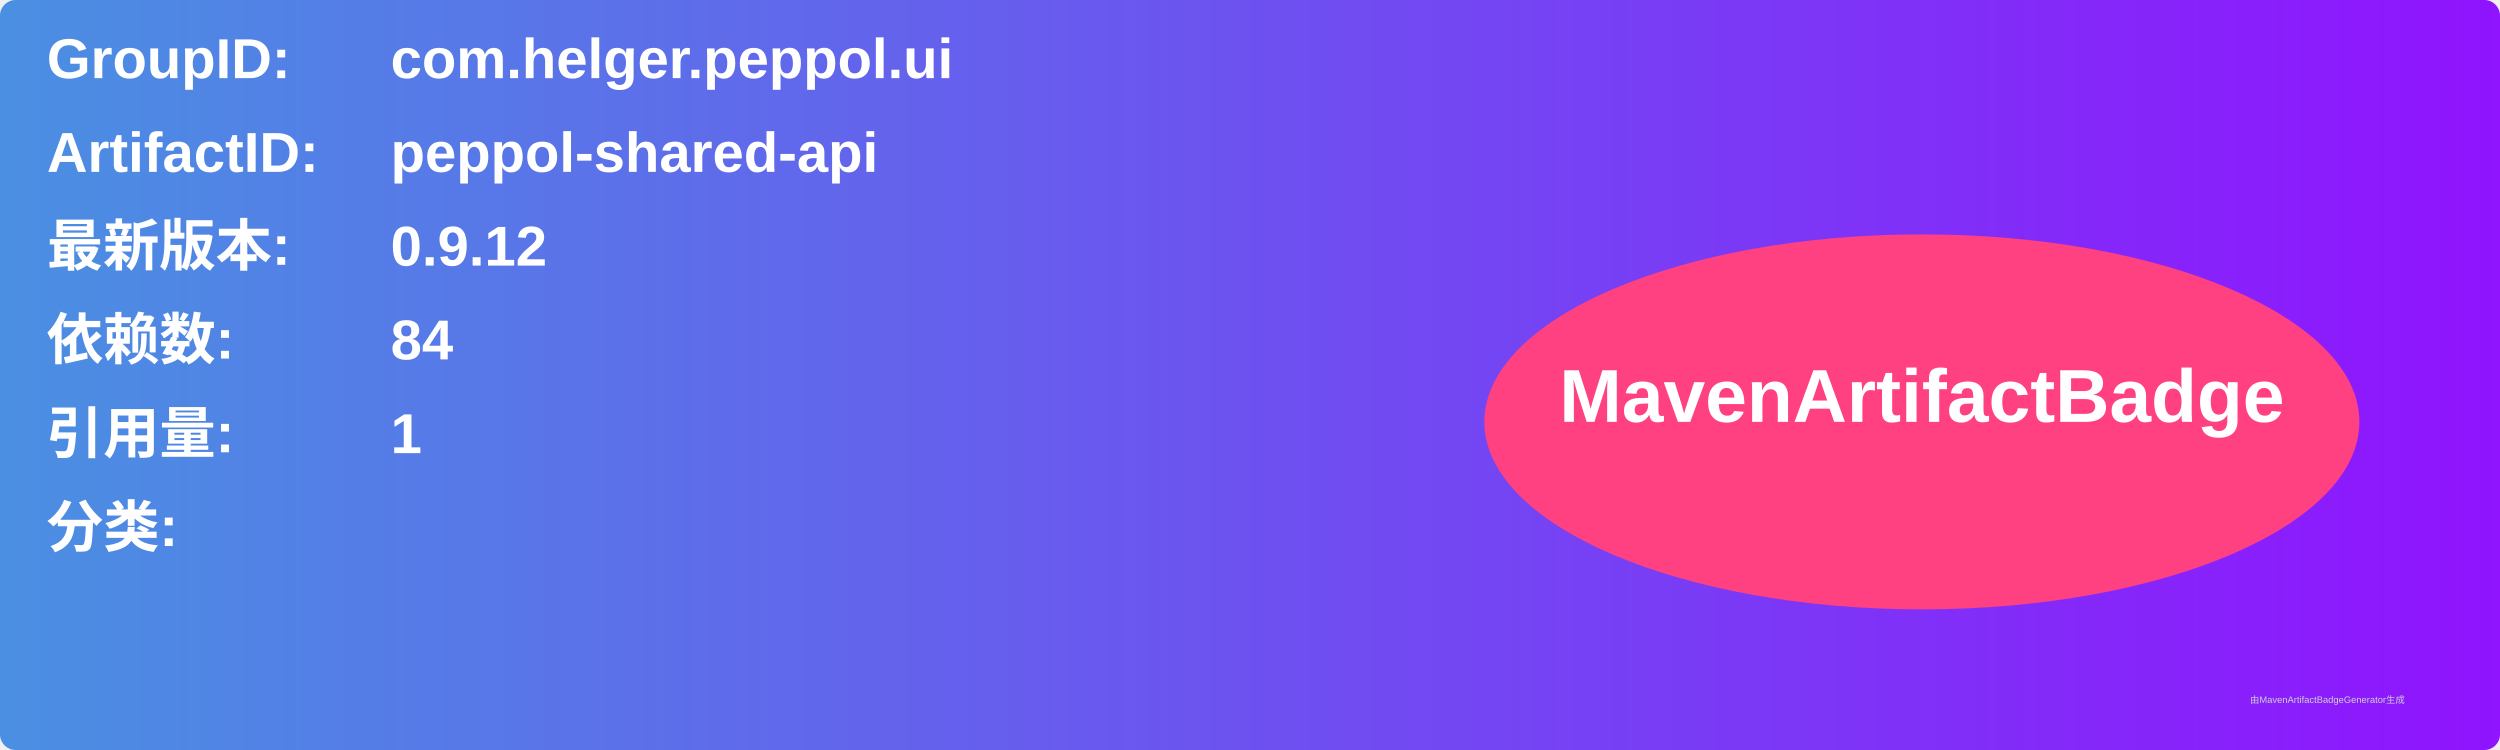
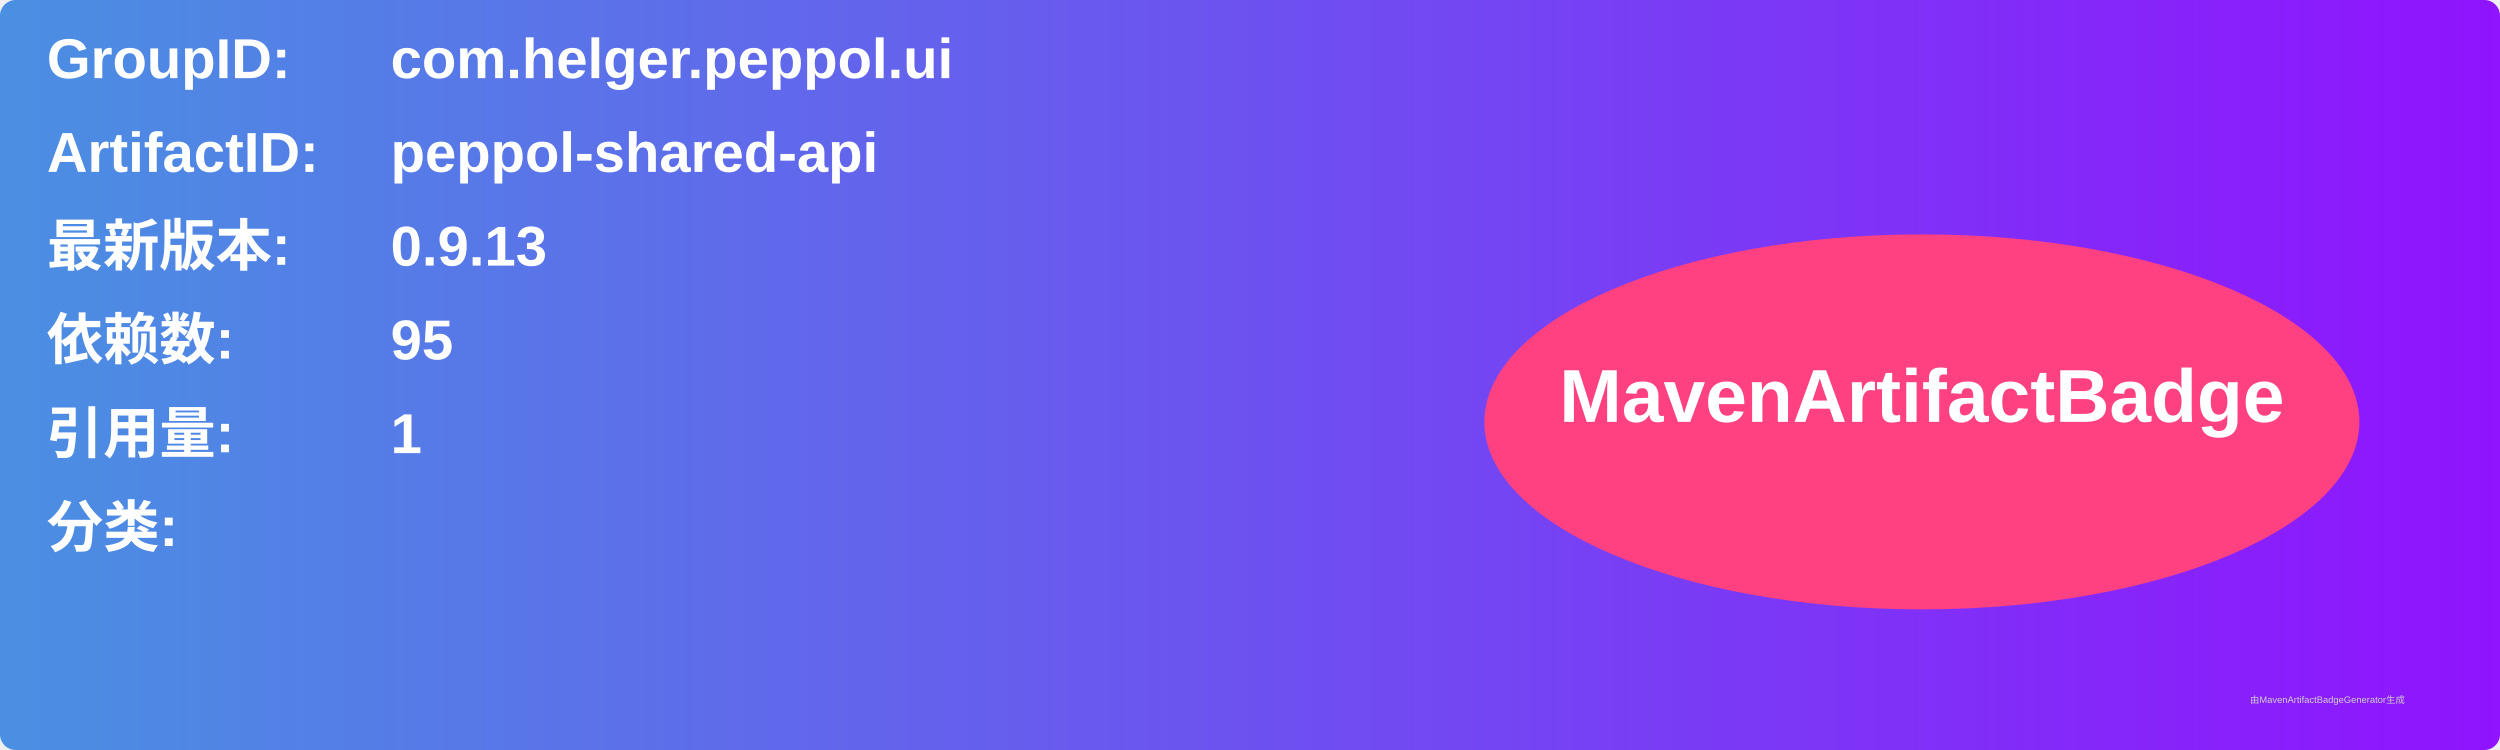
<svg xmlns="http://www.w3.org/2000/svg" width="800" height="240" viewBox="0 0 800 240">
  <linearGradient id="grad" x1="0%" y1="0%" x2="100%" y2="0%">
    <stop offset="0%" stop-color="#4a90e2" />
    <stop offset="100%" stop-color="#9013fe" />
  </linearGradient>
  <rect width="100%" height="100%" rx="5" ry="5" fill="url(#grad)" />
  <g transform="translate(15, 15)">
    <text x="0" y="10" font-family="Arial" font-size="18" fill="white" font-weight="bold" width="260">GroupID:</text>
    <text x="110" y="10" font-family="Arial" font-size="18" fill="white" font-weight="bold" width="460">com.helger.peppol.ui</text>
    <text x="0" y="40" font-family="Arial" font-size="18" fill="white" font-weight="bold" width="260">ArtifactID:</text>
    <text x="110" y="40" font-family="Arial" font-size="18" fill="white" font-weight="bold" width="460">peppol-shared-api</text>
    <text x="0" y="70" font-family="Arial" font-size="18" fill="white" font-weight="bold">最新版本:</text>
    <text x="110" y="70" font-family="Arial" font-size="18" fill="white" font-weight="bold">
-       <tspan font-weight="bold">0.9.12</tspan>
+       <tspan font-weight="bold">0.9.13</tspan>
    </text>
    <text x="0" y="100" font-family="Arial" font-size="18" fill="white" font-weight="bold">依赖数: </text>
    <text x="110" y="100" font-family="Arial" font-size="18" fill="white">
-       <tspan font-weight="bold">84</tspan>
+       <tspan font-weight="bold">95</tspan>
    </text>
    <text x="0" y="130" font-family="Arial" font-size="18" fill="white" font-weight="bold">引用量: </text>
    <text x="110" y="130" font-family="Arial" font-size="18" fill="white">
      <tspan font-weight="bold">1</tspan>
    </text>
    <text x="0" y="160" font-family="Arial" font-size="18" fill="white" font-weight="bold">分类:</text>
    <text x="10" y="190" font-family="Arial" font-size="10" fill="white">
      <tspan font-weight="bold" />
    </text>
    <ellipse cx="600" cy="120" rx="140" ry="60" fill="#ff4081" />
    <text x="600" y="120" text-anchor="middle" font-family="Arial" font-size="24" fill="white" font-weight="bold">MavenArtifactBadge</text>
  </g>
  <text x="720" y="225" font-family="Arial" font-size="3" fill="#d0d0d0">由MavenArtifactBadgeGenerator生成</text>
</svg>
